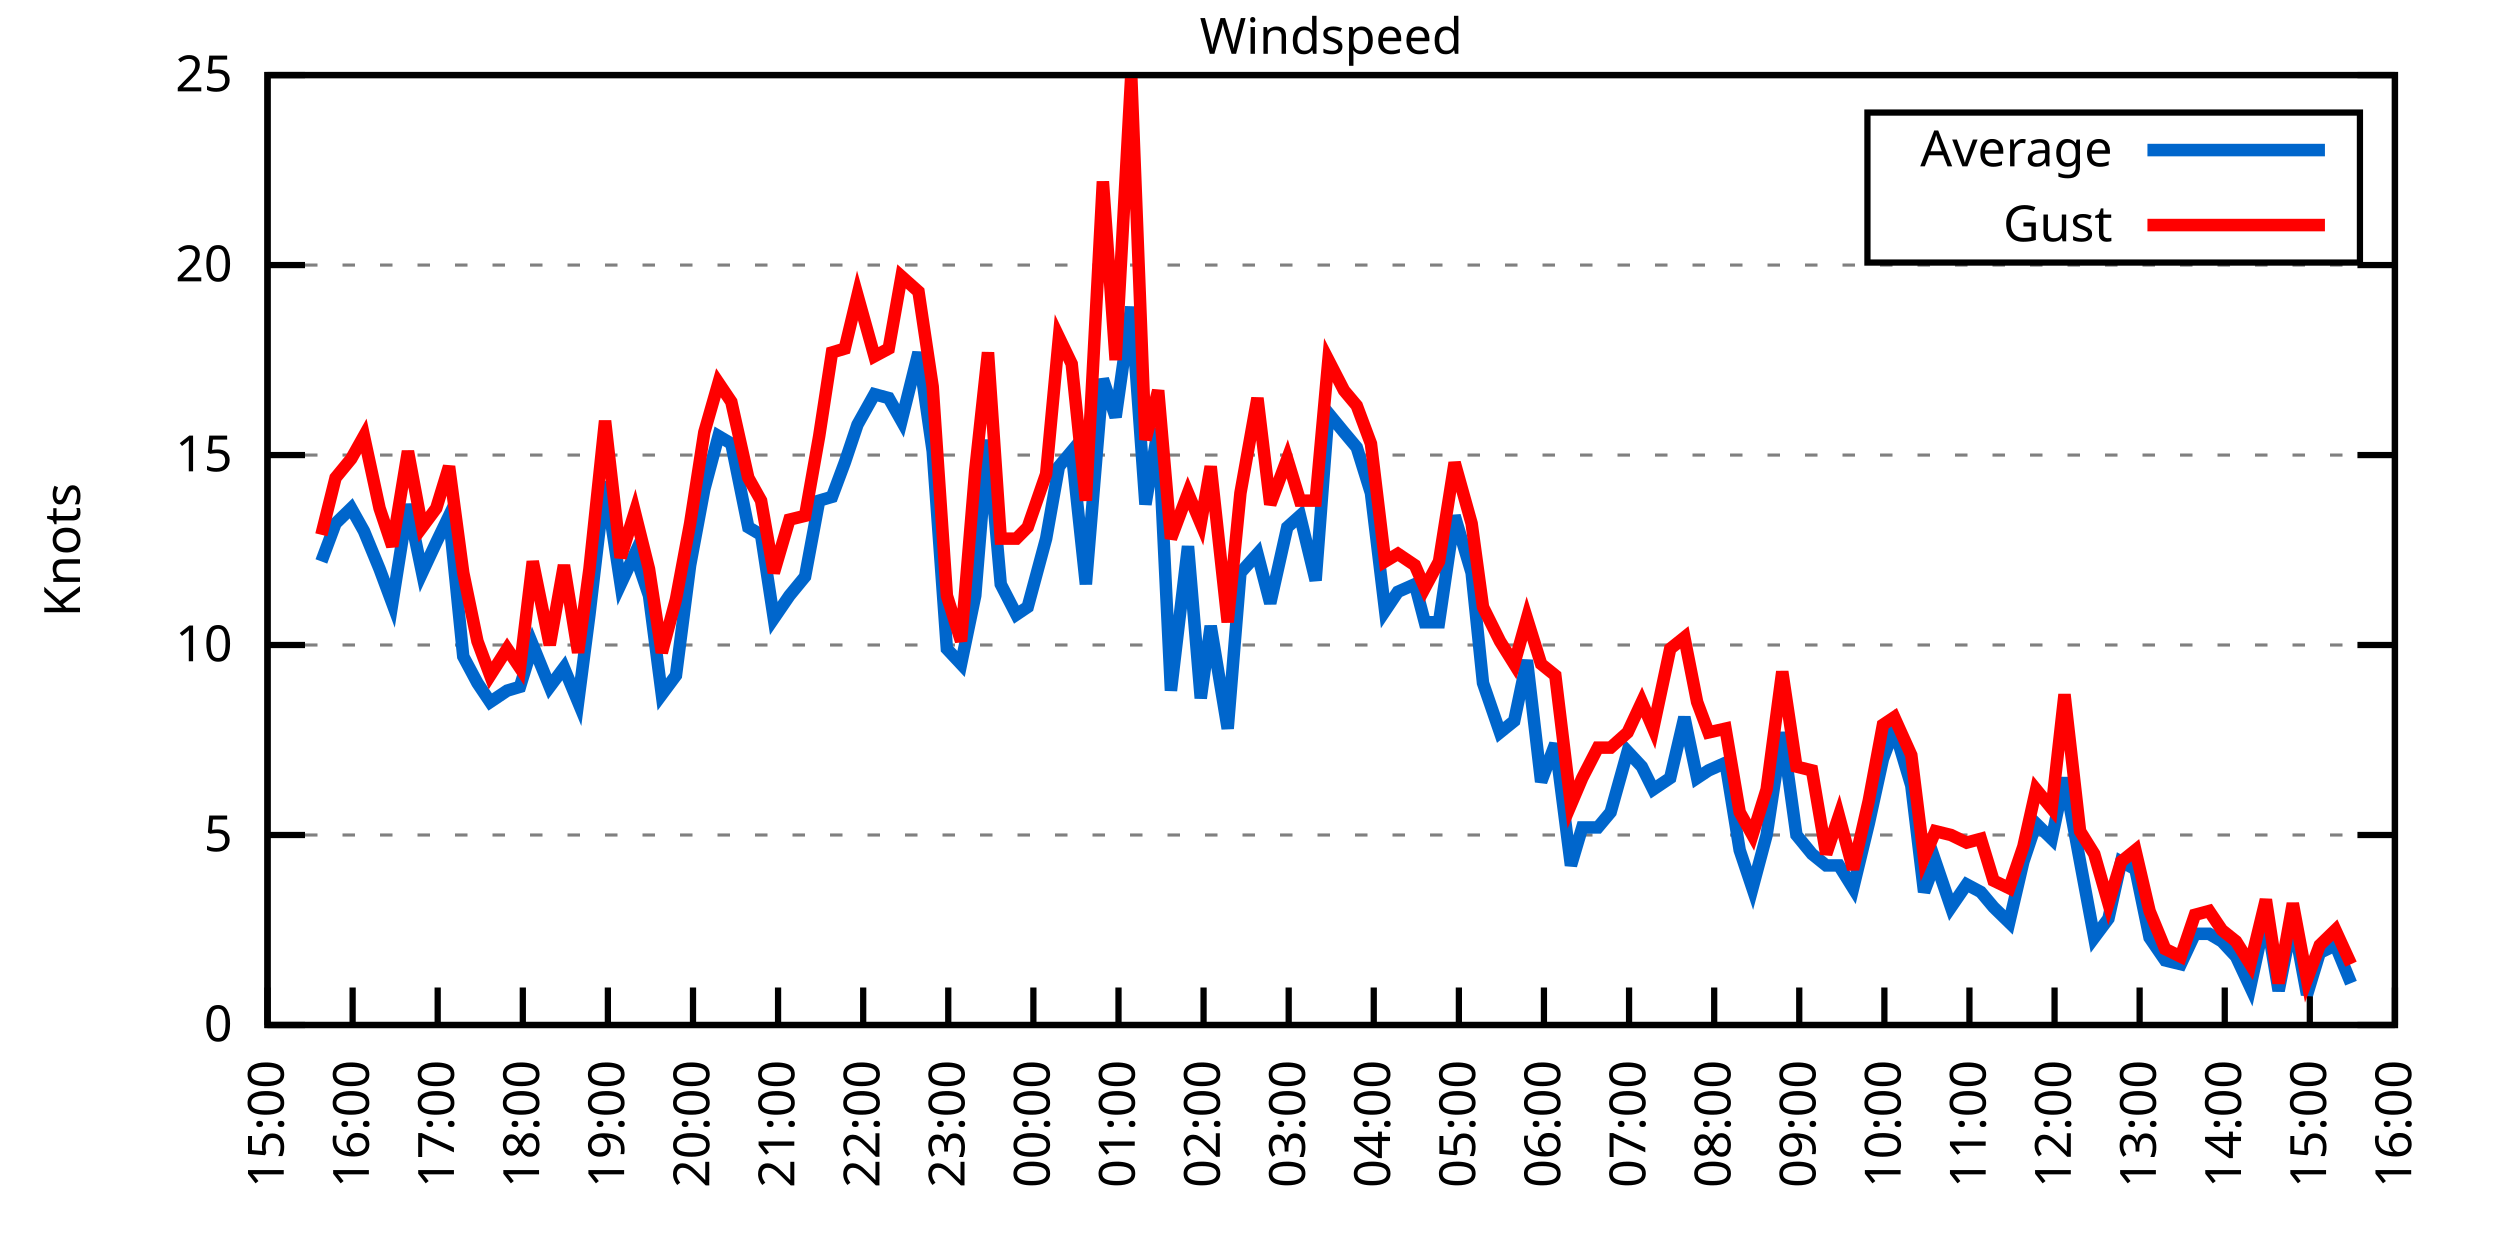
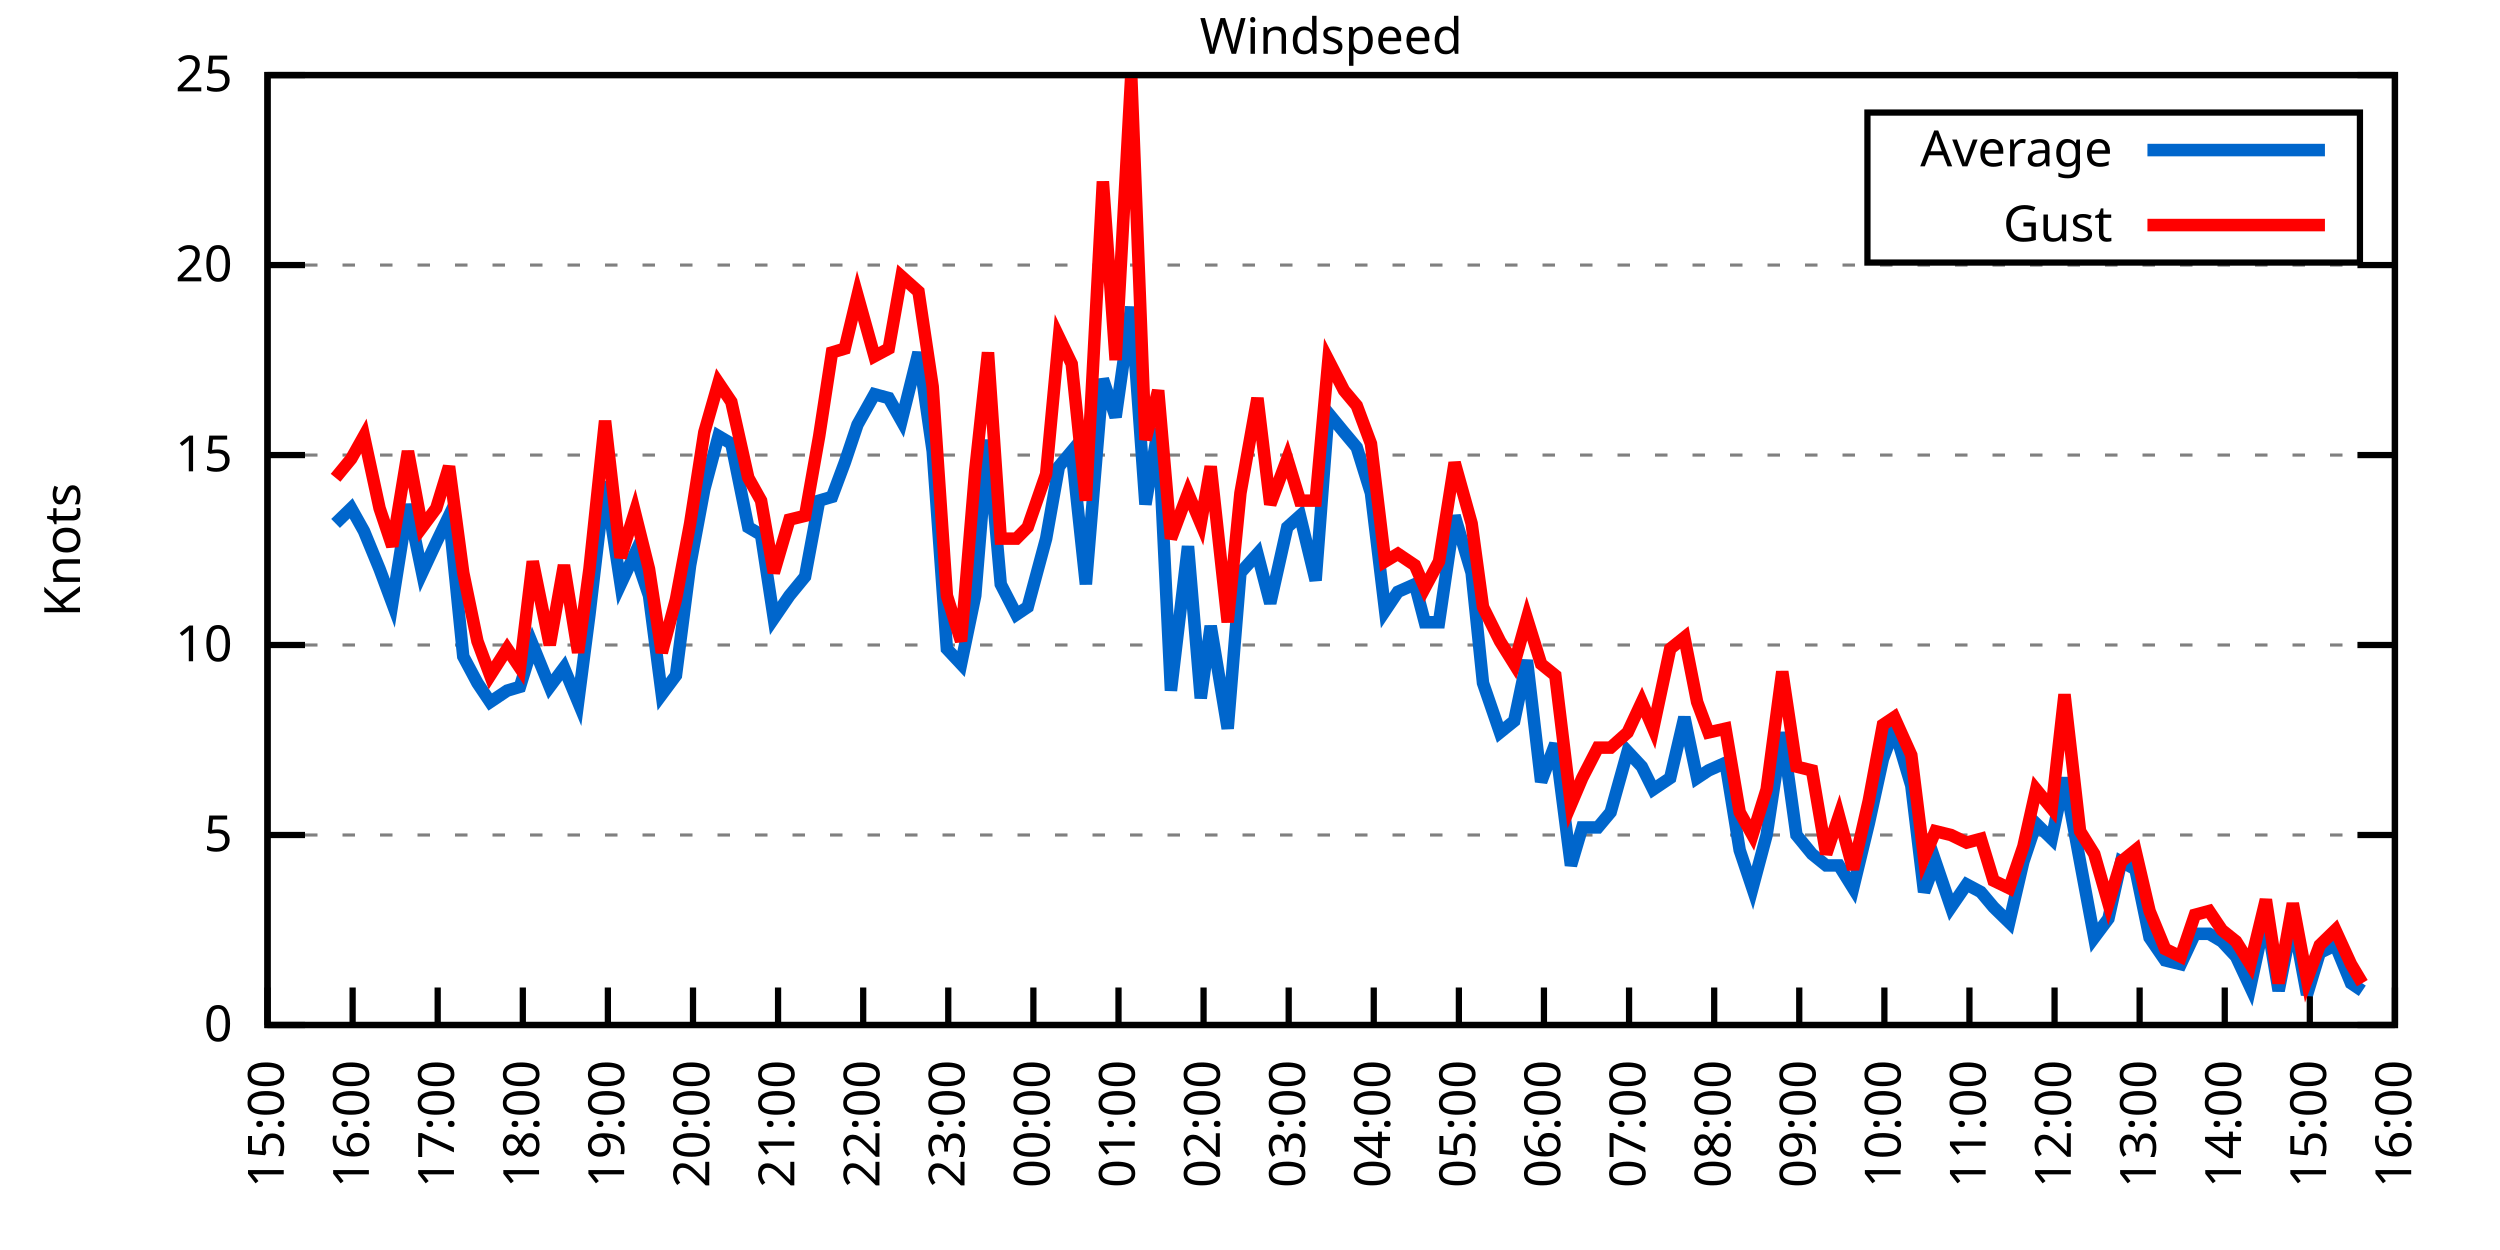
<svg xmlns="http://www.w3.org/2000/svg" xmlns:xlink="http://www.w3.org/1999/xlink" width="400" height="200" viewBox="0 0 400 200">
  <g id="gnuplot_canvas">
    <rect x="0" y="0" width="400" height="200" fill="none" />
    <defs>
      <circle id="gpDot" r="0.5" stroke-width="0.5" stroke="currentColor" />
      <path id="gpPt0" stroke-width="0.333" stroke="currentColor" d="M-1,0 h2 M0,-1 v2" />
      <path id="gpPt1" stroke-width="0.333" stroke="currentColor" d="M-1,-1 L1,1 M1,-1 L-1,1" />
      <path id="gpPt2" stroke-width="0.333" stroke="currentColor" d="M-1,0 L1,0 M0,-1 L0,1 M-1,-1 L1,1 M-1,1 L1,-1" />
      <rect id="gpPt3" stroke-width="0.333" stroke="currentColor" x="-1" y="-1" width="2" height="2" />
      <rect id="gpPt4" stroke-width="0.333" stroke="currentColor" fill="currentColor" x="-1" y="-1" width="2" height="2" />
      <circle id="gpPt5" stroke-width="0.333" stroke="currentColor" cx="0" cy="0" r="1" />
      <use xlink:href="#gpPt5" id="gpPt6" fill="currentColor" stroke="none" />
      <path id="gpPt7" stroke-width="0.333" stroke="currentColor" d="M0,-1.33 L-1.33,0.67 L1.33,0.67 z" />
      <use xlink:href="#gpPt7" id="gpPt8" fill="currentColor" stroke="none" />
      <use xlink:href="#gpPt7" id="gpPt9" stroke="currentColor" transform="rotate(180)" />
      <use xlink:href="#gpPt9" id="gpPt10" fill="currentColor" stroke="none" />
      <use xlink:href="#gpPt3" id="gpPt11" stroke="currentColor" transform="rotate(45)" />
      <use xlink:href="#gpPt11" id="gpPt12" fill="currentColor" stroke="none" />
      <path id="gpPt13" stroke-width="0.333" stroke="currentColor" d="M0,1.330 L1.265,0.411 L0.782,-1.067 L-0.782,-1.076 L-1.265,0.411 z" />
      <use xlink:href="#gpPt13" id="gpPt14" fill="currentColor" stroke="none" />
      <filter id="textbox" filterUnits="objectBoundingBox" x="0" y="0" height="1" width="1">
        <feFlood flood-color="white" flood-opacity="1" result="bgnd" />
        <feComposite in="SourceGraphic" in2="bgnd" operator="atop" />
      </filter>
      <filter id="greybox" filterUnits="objectBoundingBox" x="0" y="0" height="1" width="1">
        <feFlood flood-color="lightgrey" flood-opacity="1" result="grey" />
        <feComposite in="SourceGraphic" in2="grey" operator="atop" />
      </filter>
    </defs>
    <g fill="none" color="white" stroke="currentColor" stroke-width="1.00" stroke-linecap="butt" stroke-linejoin="miter">
</g>
    <g fill="none" color="black" stroke="currentColor" stroke-width="1.00" stroke-linecap="butt" stroke-linejoin="miter">
      <g stroke="none" shape-rendering="crispEdges">
        <polygon fill="rgb(255, 255, 255)" points="42.80,164.00 383.18,164.00 383.18,12.02 42.80,12.02 " />
      </g>
    </g>
    <g fill="none" color="black" stroke="currentColor" stroke-width="1.00" stroke-linecap="butt" stroke-linejoin="miter">
</g>
    <g fill="none" color="black" stroke="black" stroke-width="0.50" stroke-linecap="butt" stroke-linejoin="miter">
</g>
    <g fill="none" color="gray" stroke="currentColor" stroke-width="0.50" stroke-linecap="butt" stroke-linejoin="miter">
      <path stroke="gray" stroke-dasharray="2,4" class="gridline" d="M42.80,164.00 L383.19,164.00  " />
    </g>
    <g fill="none" color="gray" stroke="gray" stroke-width="1.00" stroke-linecap="butt" stroke-linejoin="miter">
</g>
    <g fill="none" color="black" stroke="currentColor" stroke-width="1.00" stroke-linecap="butt" stroke-linejoin="miter">
      <path stroke="black" d="M42.80,164.00 L48.80,164.00 M383.19,164.00 L377.19,164.00  " />
      <g transform="translate(37.20,166.60)" stroke="none" fill="black" font-family="Sans" font-size="8.00" text-anchor="end">
        <text>
          <tspan font-family="Sans"> 0</tspan>
        </text>
      </g>
    </g>
    <g fill="none" color="black" stroke="currentColor" stroke-width="1.00" stroke-linecap="butt" stroke-linejoin="miter">
</g>
    <g fill="none" color="black" stroke="black" stroke-width="0.50" stroke-linecap="butt" stroke-linejoin="miter">
</g>
    <g fill="none" color="gray" stroke="currentColor" stroke-width="0.50" stroke-linecap="butt" stroke-linejoin="miter">
      <path stroke="gray" stroke-dasharray="2,4" class="gridline" d="M42.80,133.60 L383.19,133.60  " />
    </g>
    <g fill="none" color="gray" stroke="gray" stroke-width="1.00" stroke-linecap="butt" stroke-linejoin="miter">
</g>
    <g fill="none" color="black" stroke="currentColor" stroke-width="1.00" stroke-linecap="butt" stroke-linejoin="miter">
      <path stroke="black" d="M42.80,133.60 L48.80,133.60 M383.19,133.60 L377.19,133.60  " />
      <g transform="translate(37.20,136.20)" stroke="none" fill="black" font-family="Sans" font-size="8.00" text-anchor="end">
        <text>
          <tspan font-family="Sans"> 5</tspan>
        </text>
      </g>
    </g>
    <g fill="none" color="black" stroke="currentColor" stroke-width="1.00" stroke-linecap="butt" stroke-linejoin="miter">
</g>
    <g fill="none" color="black" stroke="black" stroke-width="0.50" stroke-linecap="butt" stroke-linejoin="miter">
</g>
    <g fill="none" color="gray" stroke="currentColor" stroke-width="0.50" stroke-linecap="butt" stroke-linejoin="miter">
      <path stroke="gray" stroke-dasharray="2,4" class="gridline" d="M42.80,103.20 L383.19,103.20  " />
    </g>
    <g fill="none" color="gray" stroke="gray" stroke-width="1.00" stroke-linecap="butt" stroke-linejoin="miter">
</g>
    <g fill="none" color="black" stroke="currentColor" stroke-width="1.00" stroke-linecap="butt" stroke-linejoin="miter">
      <path stroke="black" d="M42.80,103.20 L48.80,103.20 M383.19,103.20 L377.19,103.20  " />
      <g transform="translate(37.20,105.80)" stroke="none" fill="black" font-family="Sans" font-size="8.00" text-anchor="end">
        <text>
          <tspan font-family="Sans"> 10</tspan>
        </text>
      </g>
    </g>
    <g fill="none" color="black" stroke="currentColor" stroke-width="1.00" stroke-linecap="butt" stroke-linejoin="miter">
</g>
    <g fill="none" color="black" stroke="black" stroke-width="0.50" stroke-linecap="butt" stroke-linejoin="miter">
</g>
    <g fill="none" color="gray" stroke="currentColor" stroke-width="0.50" stroke-linecap="butt" stroke-linejoin="miter">
      <path stroke="gray" stroke-dasharray="2,4" class="gridline" d="M42.80,72.81 L383.19,72.81  " />
    </g>
    <g fill="none" color="gray" stroke="gray" stroke-width="1.00" stroke-linecap="butt" stroke-linejoin="miter">
</g>
    <g fill="none" color="black" stroke="currentColor" stroke-width="1.00" stroke-linecap="butt" stroke-linejoin="miter">
      <path stroke="black" d="M42.80,72.81 L48.80,72.81 M383.19,72.81 L377.19,72.81  " />
      <g transform="translate(37.20,75.41)" stroke="none" fill="black" font-family="Sans" font-size="8.00" text-anchor="end">
        <text>
          <tspan font-family="Sans"> 15</tspan>
        </text>
      </g>
    </g>
    <g fill="none" color="black" stroke="currentColor" stroke-width="1.00" stroke-linecap="butt" stroke-linejoin="miter">
</g>
    <g fill="none" color="black" stroke="black" stroke-width="0.50" stroke-linecap="butt" stroke-linejoin="miter">
</g>
    <g fill="none" color="gray" stroke="currentColor" stroke-width="0.50" stroke-linecap="butt" stroke-linejoin="miter">
      <path stroke="gray" stroke-dasharray="2,4" class="gridline" d="M42.80,42.41 L383.19,42.41  " />
    </g>
    <g fill="none" color="gray" stroke="gray" stroke-width="1.00" stroke-linecap="butt" stroke-linejoin="miter">
</g>
    <g fill="none" color="black" stroke="currentColor" stroke-width="1.00" stroke-linecap="butt" stroke-linejoin="miter">
      <path stroke="black" d="M42.80,42.41 L48.80,42.41 M383.19,42.41 L377.19,42.41  " />
      <g transform="translate(37.20,45.01)" stroke="none" fill="black" font-family="Sans" font-size="8.00" text-anchor="end">
        <text>
          <tspan font-family="Sans"> 20</tspan>
        </text>
      </g>
    </g>
    <g fill="none" color="black" stroke="currentColor" stroke-width="1.00" stroke-linecap="butt" stroke-linejoin="miter">
</g>
    <g fill="none" color="black" stroke="black" stroke-width="0.50" stroke-linecap="butt" stroke-linejoin="miter">
</g>
    <g fill="none" color="gray" stroke="currentColor" stroke-width="0.50" stroke-linecap="butt" stroke-linejoin="miter">
      <path stroke="gray" stroke-dasharray="2,4" class="gridline" d="M42.80,12.01 L383.19,12.01  " />
    </g>
    <g fill="none" color="gray" stroke="gray" stroke-width="1.00" stroke-linecap="butt" stroke-linejoin="miter">
</g>
    <g fill="none" color="black" stroke="currentColor" stroke-width="1.00" stroke-linecap="butt" stroke-linejoin="miter">
      <path stroke="black" d="M42.80,12.01 L48.80,12.01 M383.19,12.01 L377.19,12.01  " />
      <g transform="translate(37.20,14.61)" stroke="none" fill="black" font-family="Sans" font-size="8.00" text-anchor="end">
        <text>
          <tspan font-family="Sans"> 25</tspan>
        </text>
      </g>
    </g>
    <g fill="none" color="black" stroke="currentColor" stroke-width="1.00" stroke-linecap="butt" stroke-linejoin="miter">
      <path stroke="black" d="M42.80,164.00 L42.80,158.00  " />
      <g transform="translate(45.40,169.60) rotate(270.00)" stroke="none" fill="black" font-family="Sans" font-size="8.00" text-anchor="end">
        <text>
          <tspan font-family="Sans">15:00</tspan>
        </text>
      </g>
    </g>
    <g fill="none" color="black" stroke="currentColor" stroke-width="1.00" stroke-linecap="butt" stroke-linejoin="miter">
      <path stroke="black" d="M56.42,164.00 L56.42,158.00  " />
      <g transform="translate(59.02,169.60) rotate(270.00)" stroke="none" fill="black" font-family="Sans" font-size="8.00" text-anchor="end">
        <text>
          <tspan font-family="Sans">16:00</tspan>
        </text>
      </g>
    </g>
    <g fill="none" color="black" stroke="currentColor" stroke-width="1.00" stroke-linecap="butt" stroke-linejoin="miter">
      <path stroke="black" d="M70.03,164.00 L70.03,158.00  " />
      <g transform="translate(72.63,169.60) rotate(270.00)" stroke="none" fill="black" font-family="Sans" font-size="8.00" text-anchor="end">
        <text>
          <tspan font-family="Sans">17:00</tspan>
        </text>
      </g>
    </g>
    <g fill="none" color="black" stroke="currentColor" stroke-width="1.00" stroke-linecap="butt" stroke-linejoin="miter">
      <path stroke="black" d="M83.65,164.00 L83.65,158.00  " />
      <g transform="translate(86.25,169.60) rotate(270.00)" stroke="none" fill="black" font-family="Sans" font-size="8.00" text-anchor="end">
        <text>
          <tspan font-family="Sans">18:00</tspan>
        </text>
      </g>
    </g>
    <g fill="none" color="black" stroke="currentColor" stroke-width="1.00" stroke-linecap="butt" stroke-linejoin="miter">
      <path stroke="black" d="M97.26,164.00 L97.26,158.00  " />
      <g transform="translate(99.86,169.60) rotate(270.00)" stroke="none" fill="black" font-family="Sans" font-size="8.00" text-anchor="end">
        <text>
          <tspan font-family="Sans">19:00</tspan>
        </text>
      </g>
    </g>
    <g fill="none" color="black" stroke="currentColor" stroke-width="1.00" stroke-linecap="butt" stroke-linejoin="miter">
      <path stroke="black" d="M110.88,164.00 L110.88,158.00  " />
      <g transform="translate(113.48,169.60) rotate(270.00)" stroke="none" fill="black" font-family="Sans" font-size="8.00" text-anchor="end">
        <text>
          <tspan font-family="Sans">20:00</tspan>
        </text>
      </g>
    </g>
    <g fill="none" color="black" stroke="currentColor" stroke-width="1.00" stroke-linecap="butt" stroke-linejoin="miter">
      <path stroke="black" d="M124.49,164.00 L124.49,158.00  " />
      <g transform="translate(127.09,169.60) rotate(270.00)" stroke="none" fill="black" font-family="Sans" font-size="8.00" text-anchor="end">
        <text>
          <tspan font-family="Sans">21:00</tspan>
        </text>
      </g>
    </g>
    <g fill="none" color="black" stroke="currentColor" stroke-width="1.00" stroke-linecap="butt" stroke-linejoin="miter">
      <path stroke="black" d="M138.11,164.00 L138.11,158.00  " />
      <g transform="translate(140.71,169.60) rotate(270.00)" stroke="none" fill="black" font-family="Sans" font-size="8.00" text-anchor="end">
        <text>
          <tspan font-family="Sans">22:00</tspan>
        </text>
      </g>
    </g>
    <g fill="none" color="black" stroke="currentColor" stroke-width="1.00" stroke-linecap="butt" stroke-linejoin="miter">
      <path stroke="black" d="M151.72,164.00 L151.72,158.00  " />
      <g transform="translate(154.32,169.60) rotate(270.00)" stroke="none" fill="black" font-family="Sans" font-size="8.00" text-anchor="end">
        <text>
          <tspan font-family="Sans">23:00</tspan>
        </text>
      </g>
    </g>
    <g fill="none" color="black" stroke="currentColor" stroke-width="1.00" stroke-linecap="butt" stroke-linejoin="miter">
      <path stroke="black" d="M165.34,164.00 L165.34,158.00  " />
      <g transform="translate(167.94,169.60) rotate(270.00)" stroke="none" fill="black" font-family="Sans" font-size="8.00" text-anchor="end">
        <text>
          <tspan font-family="Sans">00:00</tspan>
        </text>
      </g>
    </g>
    <g fill="none" color="black" stroke="currentColor" stroke-width="1.00" stroke-linecap="butt" stroke-linejoin="miter">
      <path stroke="black" d="M178.96,164.00 L178.96,158.00  " />
      <g transform="translate(181.56,169.60) rotate(270.00)" stroke="none" fill="black" font-family="Sans" font-size="8.00" text-anchor="end">
        <text>
          <tspan font-family="Sans">01:00</tspan>
        </text>
      </g>
    </g>
    <g fill="none" color="black" stroke="currentColor" stroke-width="1.00" stroke-linecap="butt" stroke-linejoin="miter">
      <path stroke="black" d="M192.57,164.00 L192.57,158.00  " />
      <g transform="translate(195.17,169.60) rotate(270.00)" stroke="none" fill="black" font-family="Sans" font-size="8.00" text-anchor="end">
        <text>
          <tspan font-family="Sans">02:00</tspan>
        </text>
      </g>
    </g>
    <g fill="none" color="black" stroke="currentColor" stroke-width="1.00" stroke-linecap="butt" stroke-linejoin="miter">
      <path stroke="black" d="M206.19,164.00 L206.19,158.00  " />
      <g transform="translate(208.79,169.60) rotate(270.00)" stroke="none" fill="black" font-family="Sans" font-size="8.00" text-anchor="end">
        <text>
          <tspan font-family="Sans">03:00</tspan>
        </text>
      </g>
    </g>
    <g fill="none" color="black" stroke="currentColor" stroke-width="1.00" stroke-linecap="butt" stroke-linejoin="miter">
      <path stroke="black" d="M219.80,164.00 L219.80,158.00  " />
      <g transform="translate(222.40,169.60) rotate(270.00)" stroke="none" fill="black" font-family="Sans" font-size="8.00" text-anchor="end">
        <text>
          <tspan font-family="Sans">04:00</tspan>
        </text>
      </g>
    </g>
    <g fill="none" color="black" stroke="currentColor" stroke-width="1.00" stroke-linecap="butt" stroke-linejoin="miter">
      <path stroke="black" d="M233.42,164.00 L233.42,158.00  " />
      <g transform="translate(236.02,169.60) rotate(270.00)" stroke="none" fill="black" font-family="Sans" font-size="8.00" text-anchor="end">
        <text>
          <tspan font-family="Sans">05:00</tspan>
        </text>
      </g>
    </g>
    <g fill="none" color="black" stroke="currentColor" stroke-width="1.00" stroke-linecap="butt" stroke-linejoin="miter">
      <path stroke="black" d="M247.03,164.00 L247.03,158.00  " />
      <g transform="translate(249.63,169.60) rotate(270.00)" stroke="none" fill="black" font-family="Sans" font-size="8.00" text-anchor="end">
        <text>
          <tspan font-family="Sans">06:00</tspan>
        </text>
      </g>
    </g>
    <g fill="none" color="black" stroke="currentColor" stroke-width="1.00" stroke-linecap="butt" stroke-linejoin="miter">
      <path stroke="black" d="M260.65,164.00 L260.65,158.00  " />
      <g transform="translate(263.25,169.60) rotate(270.00)" stroke="none" fill="black" font-family="Sans" font-size="8.00" text-anchor="end">
        <text>
          <tspan font-family="Sans">07:00</tspan>
        </text>
      </g>
    </g>
    <g fill="none" color="black" stroke="currentColor" stroke-width="1.00" stroke-linecap="butt" stroke-linejoin="miter">
      <path stroke="black" d="M274.27,164.00 L274.27,158.00  " />
      <g transform="translate(276.87,169.60) rotate(270.00)" stroke="none" fill="black" font-family="Sans" font-size="8.00" text-anchor="end">
        <text>
          <tspan font-family="Sans">08:00</tspan>
        </text>
      </g>
    </g>
    <g fill="none" color="black" stroke="currentColor" stroke-width="1.00" stroke-linecap="butt" stroke-linejoin="miter">
      <path stroke="black" d="M287.88,164.00 L287.88,158.00  " />
      <g transform="translate(290.48,169.60) rotate(270.00)" stroke="none" fill="black" font-family="Sans" font-size="8.00" text-anchor="end">
        <text>
          <tspan font-family="Sans">09:00</tspan>
        </text>
      </g>
    </g>
    <g fill="none" color="black" stroke="currentColor" stroke-width="1.00" stroke-linecap="butt" stroke-linejoin="miter">
      <path stroke="black" d="M301.50,164.00 L301.50,158.00  " />
      <g transform="translate(304.10,169.60) rotate(270.00)" stroke="none" fill="black" font-family="Sans" font-size="8.00" text-anchor="end">
        <text>
          <tspan font-family="Sans">10:00</tspan>
        </text>
      </g>
    </g>
    <g fill="none" color="black" stroke="currentColor" stroke-width="1.00" stroke-linecap="butt" stroke-linejoin="miter">
      <path stroke="black" d="M315.11,164.00 L315.11,158.00  " />
      <g transform="translate(317.71,169.60) rotate(270.00)" stroke="none" fill="black" font-family="Sans" font-size="8.00" text-anchor="end">
        <text>
          <tspan font-family="Sans">11:00</tspan>
        </text>
      </g>
    </g>
    <g fill="none" color="black" stroke="currentColor" stroke-width="1.00" stroke-linecap="butt" stroke-linejoin="miter">
      <path stroke="black" d="M328.73,164.00 L328.73,158.00  " />
      <g transform="translate(331.33,169.60) rotate(270.00)" stroke="none" fill="black" font-family="Sans" font-size="8.00" text-anchor="end">
        <text>
          <tspan font-family="Sans">12:00</tspan>
        </text>
      </g>
    </g>
    <g fill="none" color="black" stroke="currentColor" stroke-width="1.00" stroke-linecap="butt" stroke-linejoin="miter">
      <path stroke="black" d="M342.34,164.00 L342.34,158.00  " />
      <g transform="translate(344.94,169.60) rotate(270.00)" stroke="none" fill="black" font-family="Sans" font-size="8.00" text-anchor="end">
        <text>
          <tspan font-family="Sans">13:00</tspan>
        </text>
      </g>
    </g>
    <g fill="none" color="black" stroke="currentColor" stroke-width="1.00" stroke-linecap="butt" stroke-linejoin="miter">
      <path stroke="black" d="M355.96,164.00 L355.96,158.00  " />
      <g transform="translate(358.56,169.60) rotate(270.00)" stroke="none" fill="black" font-family="Sans" font-size="8.00" text-anchor="end">
        <text>
          <tspan font-family="Sans">14:00</tspan>
        </text>
      </g>
    </g>
    <g fill="none" color="black" stroke="currentColor" stroke-width="1.00" stroke-linecap="butt" stroke-linejoin="miter">
      <path stroke="black" d="M369.57,164.00 L369.57,158.00  " />
      <g transform="translate(372.17,169.60) rotate(270.00)" stroke="none" fill="black" font-family="Sans" font-size="8.00" text-anchor="end">
        <text>
          <tspan font-family="Sans">15:00</tspan>
        </text>
      </g>
    </g>
    <g fill="none" color="black" stroke="currentColor" stroke-width="1.00" stroke-linecap="butt" stroke-linejoin="miter">
      <path stroke="black" d="M383.19,164.00 L383.19,158.00  " />
      <g transform="translate(385.79,169.60) rotate(270.00)" stroke="none" fill="black" font-family="Sans" font-size="8.00" text-anchor="end">
        <text>
          <tspan font-family="Sans">16:00</tspan>
        </text>
      </g>
    </g>
    <g fill="none" color="black" stroke="currentColor" stroke-width="1.00" stroke-linecap="butt" stroke-linejoin="miter">
</g>
    <g fill="none" color="black" stroke="currentColor" stroke-width="1.00" stroke-linecap="butt" stroke-linejoin="miter">
      <path stroke="black" d="M42.80,12.01 L42.80,164.00 L383.19,164.00 L383.19,12.01 L42.80,12.01 Z  " />
    </g>
    <g fill="none" color="black" stroke="currentColor" stroke-width="1.00" stroke-linecap="butt" stroke-linejoin="miter">
</g>
    <g fill="none" color="black" stroke="currentColor" stroke-width="1.00" stroke-linecap="butt" stroke-linejoin="miter">
      <path stroke="black" d="M298.79,42.01 L298.79,18.01 L377.59,18.01 L377.59,42.01 L298.79,42.01 Z  " />
    </g>
    <g id="Windspeed_plot_1">
      <g fill="none" color="white" stroke="black" stroke-width="2.00" stroke-linecap="butt" stroke-linejoin="miter">
</g>
      <g fill="none" color="black" stroke="currentColor" stroke-width="2.00" stroke-linecap="butt" stroke-linejoin="miter">
        <g transform="translate(337.99,26.61)" stroke="none" fill="black" font-family="Sans" font-size="8.00" text-anchor="end">
          <text>
            <tspan font-family="Sans">Average</tspan>
          </text>
        </g>
      </g>
      <g fill="none" color="black" stroke="currentColor" stroke-width="2.00" stroke-linecap="butt" stroke-linejoin="miter">
-         <path stroke="rgb(  0, 102, 204)" d="M343.59,24.01 L371.99,24.01 M51.42,89.83 L53.69,83.75 L56.19,81.32 L58.23,84.97 L60.73,91.04 L62.77,96.52   L65.27,80.71 L67.54,91.65 L69.80,86.79 L71.85,82.53 L74.12,105.03 L76.39,109.28 L78.43,112.32 L81.15,110.50   L83.19,109.89 L85.24,103.20 L87.96,109.89 L90.23,106.85 L92.50,112.32 L94.31,98.34 L96.81,77.06 L99.30,93.48   L101.57,88.61 L103.84,95.30 L105.89,111.11 L108.15,108.07 L110.42,90.44 L112.69,78.28 L114.96,69.77 L117.01,70.98   L119.73,84.36 L121.77,85.57 L123.81,98.95 L126.31,95.30 L128.81,92.26 L131.07,80.10 L133.12,79.49 L135.16,74.02   L137.20,67.94 L139.92,63.08 L142.19,63.69 L144.24,67.33 L146.96,56.39 L149.23,72.20 L151.50,103.81 L153.77,106.24   L156.04,95.30 L158.08,70.37 L160.12,93.48 L162.62,98.34 L164.43,97.12 L167.38,86.18 L169.43,74.63 L171.47,72.20   L173.74,93.48 L176.46,60.65 L178.50,66.73 L181.00,49.10 L183.27,80.71 L185.31,68.55 L187.35,110.50 L190.08,87.40   L192.12,111.72 L193.71,100.16 L196.43,116.58 L198.47,91.65 L201.19,88.61 L203.24,96.52 L205.96,84.36 L208.00,82.53   L210.50,92.87 L212.54,66.12 L215.04,69.16 L217.08,71.59 L219.35,78.89 L221.62,97.73 L223.66,94.69 L226.38,93.48   L227.97,99.56 L230.24,99.56 L232.74,82.53 L235.46,91.65 L237.28,109.28 L240.00,117.19 L242.27,115.36 L244.31,105.64   L246.58,125.09 L248.85,119.01 L251.35,138.47 L253.16,132.39 L255.66,132.39 L257.70,129.95 L260.42,120.23 L262.69,122.66   L264.51,126.31 L267.23,124.48 L269.50,114.76 L271.54,124.48 L273.36,123.27 L276.08,122.05 L278.35,136.03 L280.39,142.11   L282.66,133.60 L285.16,117.19 L287.43,133.60 L289.92,136.64 L292.19,138.47 L294.23,138.47 L296.50,142.11 L299.00,131.78   L301.27,121.44 L303.08,116.58 L305.81,125.70 L307.85,142.72 L309.67,137.86 L312.16,145.15 L314.66,141.51 L316.93,142.72   L318.97,145.15 L321.47,147.59 L323.74,137.86 L325.78,131.78 L328.27,134.21 L330.32,124.48 L332.81,137.86 L335.08,150.02   L337.35,146.98 L339.39,137.86 L341.66,139.07 L343.93,150.02 L346.43,153.66 L348.92,154.27 L351.19,149.41 L353.46,149.41   L355.50,150.62 L357.77,153.06 L360.04,157.92 L362.54,146.37 L364.58,158.53 L366.85,146.98 L369.12,159.14 L371.16,152.45   L373.66,151.23 L376.16,157.31  " />
+         <path stroke="rgb(  0, 102, 204)" d="M343.59,24.01 L371.99,24.01 M53.69,83.75 L56.19,81.32 L58.23,84.97 L60.73,91.04 L62.77,96.52 L65.27,80.71   L67.54,91.65 L69.80,86.79 L71.85,82.53 L74.12,105.03 L76.39,109.28 L78.43,112.32 L81.15,110.50 L83.19,109.89   L85.24,103.20 L87.96,109.89 L90.23,106.85 L92.50,112.32 L94.31,98.34 L96.81,77.06 L99.30,93.48 L101.57,88.61   L103.84,95.30 L105.89,111.11 L108.15,108.07 L110.42,90.44 L112.69,78.28 L114.96,69.77 L117.01,70.98 L119.73,84.36   L121.77,85.57 L123.81,98.95 L126.31,95.30 L128.81,92.26 L131.07,80.10 L133.12,79.49 L135.16,74.02 L137.20,67.94   L139.92,63.08 L142.19,63.69 L144.24,67.33 L146.96,56.39 L149.23,72.20 L151.50,103.81 L153.77,106.24 L156.04,95.30   L158.08,70.37 L160.12,93.48 L162.62,98.34 L164.43,97.12 L167.38,86.18 L169.43,74.63 L171.47,72.20 L173.74,93.48   L176.46,60.65 L178.50,66.73 L181.00,49.10 L183.27,80.71 L185.31,68.55 L187.35,110.50 L190.08,87.40 L192.12,111.72   L193.71,100.16 L196.43,116.58 L198.47,91.65 L201.19,88.61 L203.24,96.52 L205.96,84.36 L208.00,82.53 L210.50,92.87   L212.54,66.12 L215.04,69.16 L217.08,71.59 L219.35,78.89 L221.62,97.73 L223.66,94.69 L226.38,93.48 L227.97,99.56   L230.24,99.56 L232.74,82.53 L235.46,91.65 L237.28,109.28 L240.00,117.19 L242.27,115.36 L244.31,105.64 L246.58,125.09   L248.85,119.01 L251.35,138.47 L253.16,132.39 L255.66,132.39 L257.70,129.95 L260.42,120.23 L262.69,122.66 L264.51,126.31   L267.23,124.48 L269.50,114.76 L271.54,124.48 L273.36,123.27 L276.08,122.05 L278.35,136.03 L280.39,142.11 L282.66,133.60   L285.16,117.19 L287.43,133.60 L289.92,136.64 L292.19,138.47 L294.23,138.47 L296.50,142.11 L299.00,131.78 L301.27,121.44   L303.08,116.58 L305.81,125.70 L307.85,142.72 L309.67,137.86 L312.16,145.15 L314.66,141.51 L316.93,142.72 L318.97,145.15   L321.47,147.59 L323.74,137.86 L325.78,131.78 L328.27,134.21 L330.32,124.48 L332.81,137.86 L335.08,150.02 L337.35,146.98   L339.39,137.86 L341.66,139.07 L343.93,150.02 L346.43,153.66 L348.92,154.27 L351.19,149.41 L353.46,149.41 L355.50,150.62   L357.77,153.06 L360.04,157.92 L362.54,146.37 L364.58,158.53 L366.85,146.98 L369.12,159.14 L371.16,152.45 L373.66,151.23   L376.16,157.31 L377.97,158.53  " />
      </g>
    </g>
    <g id="Windspeed_plot_2">
      <g fill="none" color="black" stroke="currentColor" stroke-width="2.00" stroke-linecap="butt" stroke-linejoin="miter">
        <g transform="translate(337.99,38.61)" stroke="none" fill="black" font-family="Sans" font-size="8.00" text-anchor="end">
          <text>
            <tspan font-family="Sans">Gust</tspan>
          </text>
        </g>
      </g>
      <g fill="none" color="black" stroke="currentColor" stroke-width="2.00" stroke-linecap="butt" stroke-linejoin="miter">
-         <path stroke="rgb(255,   0,   0)" d="M343.59,36.01 L371.99,36.01 M51.42,85.57 L53.69,76.45 L56.19,73.41 L58.23,69.77 L60.73,81.32 L62.77,87.40   L65.27,72.20 L67.54,84.36 L69.80,81.32 L71.85,74.63 L74.12,91.65 L76.39,102.60 L78.43,108.07 L81.15,103.81   L83.19,106.85 L85.24,89.83 L87.96,103.20 L90.23,90.44 L92.50,104.42 L94.31,91.04 L96.81,67.33 L99.30,89.22   L101.57,81.93 L103.84,91.04 L105.89,104.42 L108.15,95.91 L110.42,83.75 L112.69,69.16 L114.96,61.25 L117.01,64.29   L119.73,76.45 L121.77,80.10 L123.81,91.65 L126.31,83.14 L128.81,82.53 L131.07,69.77 L133.12,56.39 L135.16,55.78   L137.20,47.27 L139.92,57.00 L142.19,55.78 L144.24,44.23 L146.96,46.66 L149.23,61.86 L151.50,95.30 L153.77,102.60   L156.04,75.24 L158.08,56.39 L160.12,86.18 L162.62,86.18 L164.43,84.36 L167.38,75.85 L169.43,53.96 L171.47,58.21   L173.74,80.10 L176.46,29.03 L178.50,57.61 L181.00,12.01 L183.27,70.37 L185.31,62.47 L187.35,86.18 L190.08,78.89   L192.12,83.75 L193.71,74.63 L196.43,99.56 L198.47,78.89 L201.19,63.69 L203.24,80.71 L205.96,73.41 L208.00,80.10   L210.50,80.10 L212.54,57.61 L215.04,62.47 L217.08,64.90 L219.35,70.98 L221.62,89.83 L223.66,88.61 L226.38,90.44   L227.97,94.08 L230.24,89.83 L232.74,74.02 L235.46,83.75 L237.28,97.12 L240.00,102.60 L242.27,106.24 L244.31,98.95   L246.58,106.24 L248.85,108.07 L251.35,128.74 L253.16,124.48 L255.66,119.62 L257.70,119.62 L260.42,117.19 L262.69,112.32   L264.51,116.58 L267.23,103.81 L269.50,101.99 L271.54,112.32 L273.36,117.19 L276.08,116.58 L278.35,129.95 L280.39,133.60   L282.66,126.31 L285.16,107.46 L287.43,122.66 L289.92,123.27 L292.19,136.64 L294.23,130.56 L296.50,139.07 L299.00,128.13   L301.27,115.97 L303.08,114.76 L305.81,120.83 L307.85,137.25 L309.67,132.99 L312.16,133.60 L314.66,134.82 L316.93,134.21   L318.97,140.90 L321.47,142.11 L323.74,135.43 L325.78,126.31 L328.27,129.35 L330.32,111.11 L332.81,132.99 L335.08,136.64   L337.35,144.55 L339.39,137.86 L341.66,136.03 L343.93,145.76 L346.43,151.84 L348.92,153.06 L351.19,146.37 L353.46,145.76   L355.50,148.80 L357.77,150.62 L360.04,154.27 L362.54,143.94 L364.58,157.31 L366.85,144.55 L369.12,156.70 L371.16,151.23   L373.66,148.80 L376.16,154.27  " />
+         <path stroke="rgb(255,   0,   0)" d="M343.59,36.01 L371.99,36.01 M53.69,76.45 L56.19,73.41 L58.23,69.77 L60.73,81.32 L62.77,87.40 L65.27,72.20   L67.54,84.36 L69.80,81.32 L71.85,74.63 L74.12,91.65 L76.39,102.60 L78.43,108.07 L81.15,103.81 L83.19,106.85   L85.24,89.83 L87.96,103.20 L90.23,90.44 L92.50,104.42 L94.31,91.04 L96.81,67.33 L99.30,89.22 L101.57,81.93   L103.84,91.04 L105.89,104.42 L108.15,95.91 L110.42,83.75 L112.69,69.16 L114.96,61.25 L117.01,64.29 L119.73,76.45   L121.77,80.10 L123.81,91.65 L126.31,83.14 L128.81,82.53 L131.07,69.77 L133.12,56.39 L135.16,55.78 L137.20,47.27   L139.92,57.00 L142.19,55.78 L144.24,44.23 L146.96,46.66 L149.23,61.86 L151.50,95.30 L153.77,102.60 L156.04,75.24   L158.08,56.39 L160.12,86.18 L162.62,86.18 L164.43,84.36 L167.38,75.85 L169.43,53.96 L171.47,58.21 L173.74,80.10   L176.46,29.03 L178.50,57.61 L181.00,12.01 L183.27,70.37 L185.31,62.47 L187.35,86.18 L190.08,78.89 L192.12,83.75   L193.71,74.63 L196.43,99.56 L198.47,78.89 L201.19,63.69 L203.24,80.71 L205.96,73.41 L208.00,80.10 L210.50,80.10   L212.54,57.61 L215.04,62.47 L217.08,64.90 L219.35,70.98 L221.62,89.83 L223.66,88.61 L226.38,90.44 L227.97,94.08   L230.24,89.83 L232.74,74.02 L235.46,83.75 L237.28,97.12 L240.00,102.60 L242.27,106.24 L244.31,98.95 L246.58,106.24   L248.85,108.07 L251.35,128.74 L253.16,124.48 L255.66,119.62 L257.70,119.62 L260.42,117.19 L262.69,112.32 L264.51,116.58   L267.23,103.81 L269.50,101.99 L271.54,112.32 L273.36,117.19 L276.08,116.58 L278.35,129.95 L280.39,133.60 L282.66,126.31   L285.16,107.46 L287.43,122.66 L289.92,123.27 L292.19,136.64 L294.23,130.56 L296.50,139.07 L299.00,128.13 L301.27,115.97   L303.08,114.76 L305.81,120.83 L307.85,137.25 L309.67,132.99 L312.16,133.60 L314.66,134.82 L316.93,134.21 L318.97,140.90   L321.47,142.11 L323.74,135.43 L325.78,126.31 L328.27,129.35 L330.32,111.11 L332.81,132.99 L335.08,136.64 L337.35,144.55   L339.39,137.86 L341.66,136.03 L343.93,145.76 L346.43,151.84 L348.92,153.06 L351.19,146.37 L353.46,145.76 L355.50,148.80   L357.77,150.62 L360.04,154.27 L362.54,143.94 L364.58,157.31 L366.85,144.55 L369.12,156.70 L371.16,151.23 L373.66,148.80   L376.16,154.27 L377.97,157.31  " />
      </g>
    </g>
    <g fill="none" color="black" stroke="currentColor" stroke-width="2.00" stroke-linecap="butt" stroke-linejoin="miter">
</g>
    <g fill="none" color="black" stroke="black" stroke-width="1.00" stroke-linecap="butt" stroke-linejoin="miter">
</g>
    <g fill="none" color="black" stroke="currentColor" stroke-width="1.00" stroke-linecap="butt" stroke-linejoin="miter">
      <path stroke="black" d="M42.80,12.01 L42.80,164.00 L383.19,164.00 L383.19,12.01 L42.80,12.01 Z  " />
      <g transform="translate(12.80,88.01) rotate(270.00)" stroke="none" fill="black" font-family="Sans" font-size="8.00" text-anchor="middle">
        <text>
          <tspan font-family="Sans">Knots</tspan>
        </text>
      </g>
    </g>
    <g fill="none" color="black" stroke="currentColor" stroke-width="1.00" stroke-linecap="butt" stroke-linejoin="miter">
</g>
    <g fill="none" color="black" stroke="currentColor" stroke-width="1.00" stroke-linecap="butt" stroke-linejoin="miter">
      <g transform="translate(212.99,8.61)" stroke="none" fill="black" font-family="Sans" font-size="8.00" text-anchor="middle">
        <text>
          <tspan font-family="Sans">Windspeed</tspan>
        </text>
      </g>
    </g>
    <g fill="none" color="black" stroke="currentColor" stroke-width="1.00" stroke-linecap="butt" stroke-linejoin="miter">
</g>
  </g>
</svg>
